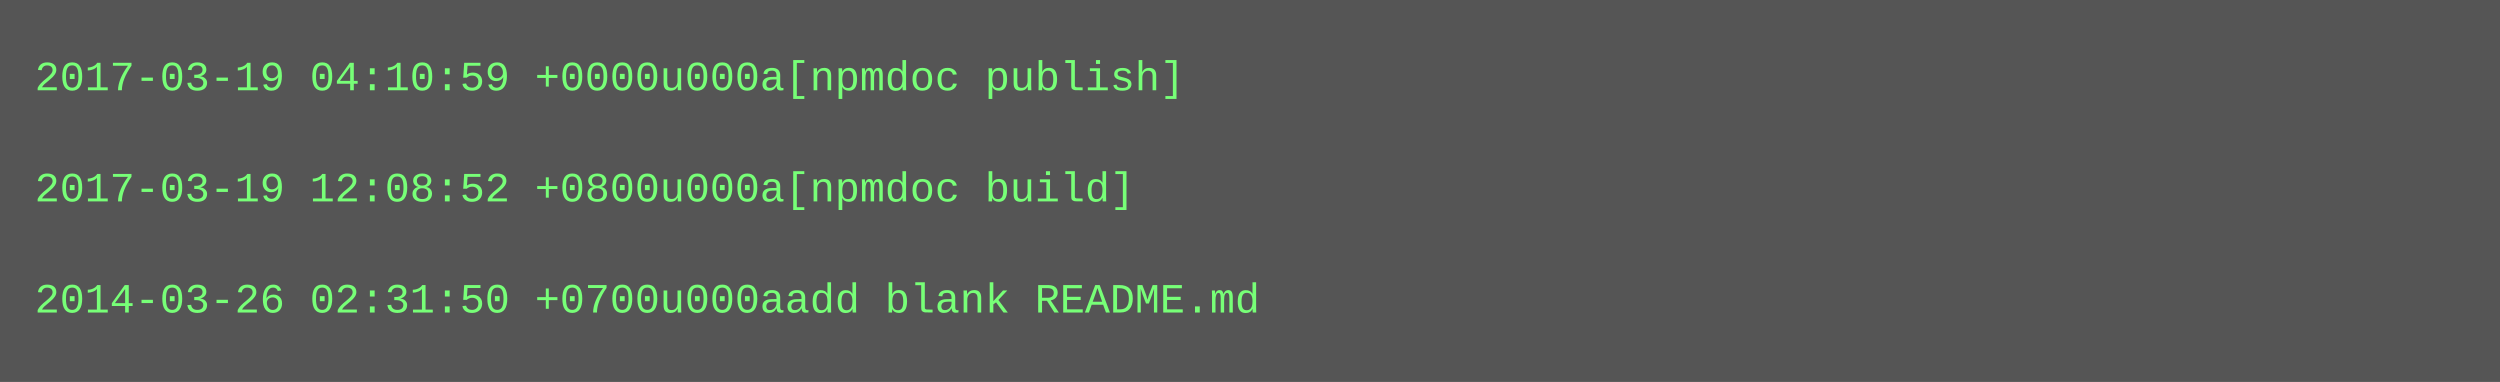
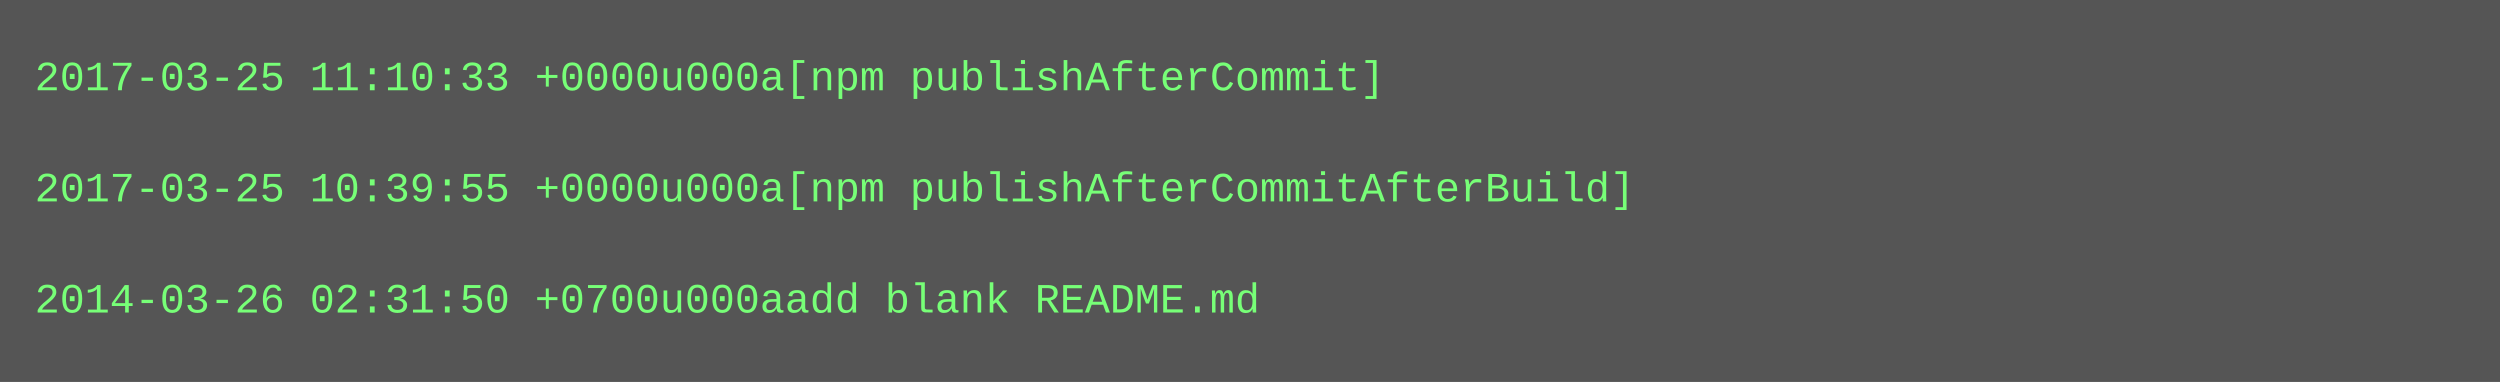
<svg xmlns="http://www.w3.org/2000/svg" height="110" width="720">
  <rect height="110" fill="#555" width="720" />
  <text fill="#7f7" font-family="Courier New" font-size="12" xml:space="preserve">
-     <tspan x="10" y="26">2017-03-19 04:10:59 +0000u000a[npmdoc publish]</tspan>
+     <tspan x="10" y="26">2017-03-25 11:10:33 +0000u000a[npm publishAfterCommit]</tspan>
    <tspan x="10" y="42" />
-     <tspan x="10" y="58">2017-03-19 12:08:52 +0800u000a[npmdoc build]</tspan>
+     <tspan x="10" y="58">2017-03-25 10:39:55 +0000u000a[npm publishAfterCommitAfterBuild]</tspan>
    <tspan x="10" y="74" />
    <tspan x="10" y="90">2014-03-26 02:31:50 +0700u000aadd blank README.md</tspan>
  </text>
</svg>
